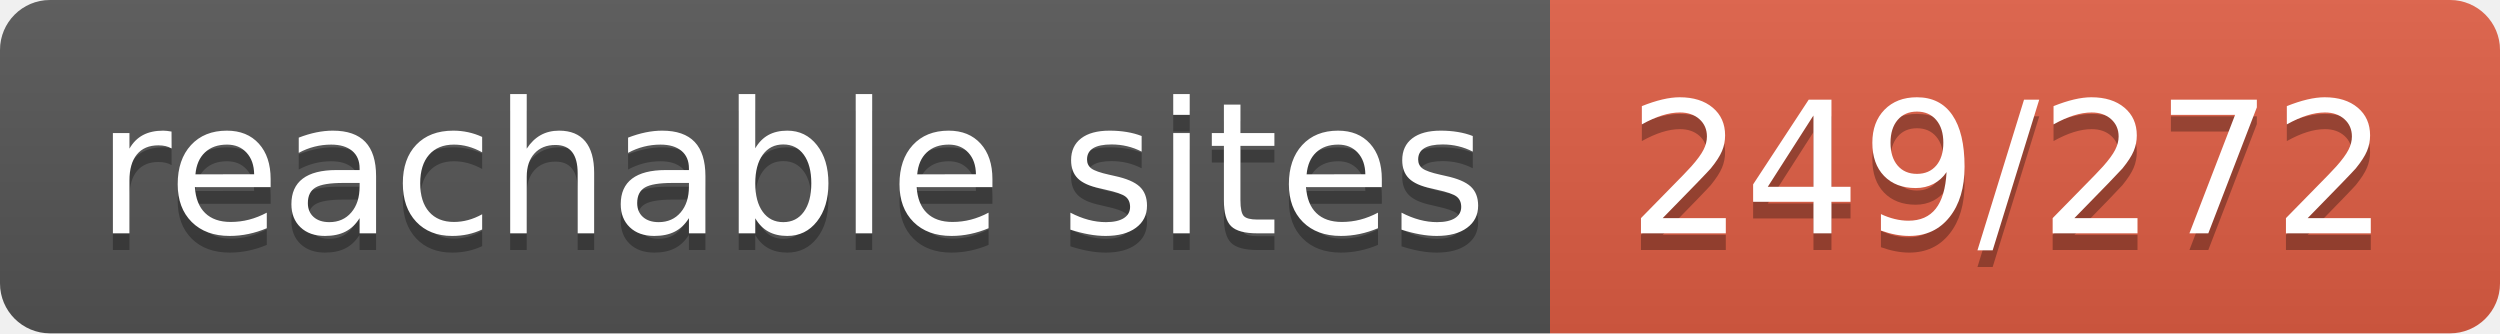
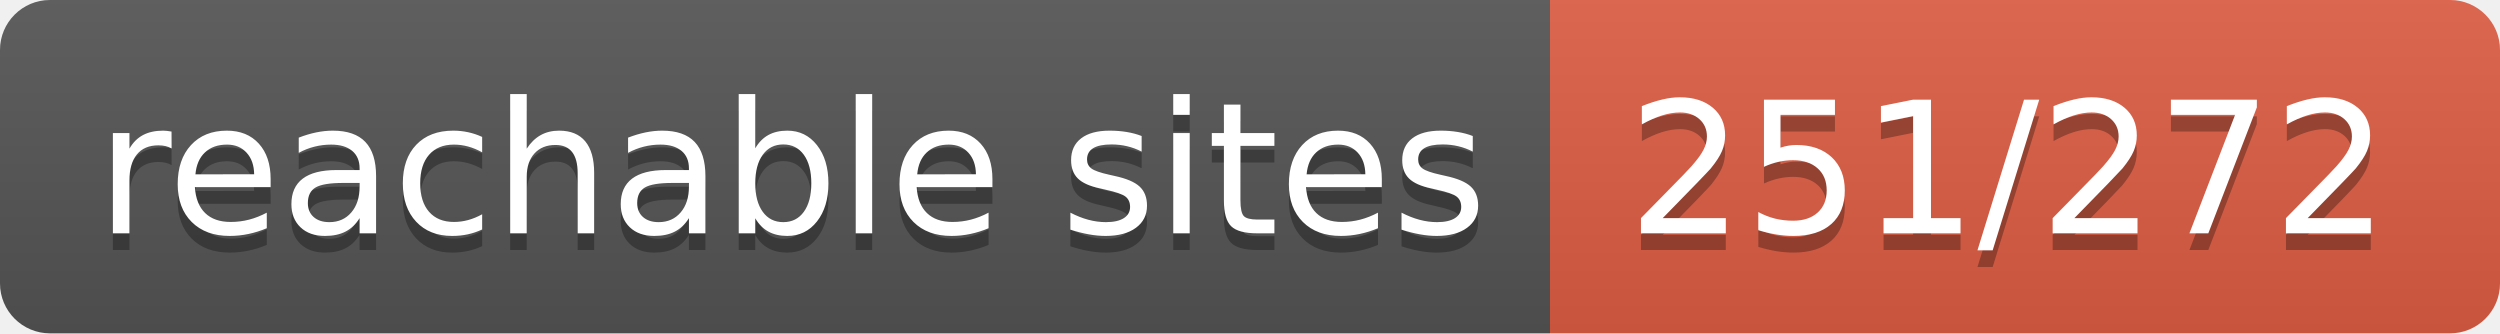
- <svg xmlns="http://www.w3.org/2000/svg" width="150" height="20" role="img" aria-label="reachable sites: 249/272">
+ <svg xmlns="http://www.w3.org/2000/svg" width="150" height="20" role="img" aria-label="reachable sites: 251/272">
  <linearGradient id="s" x2="0" y2="100%">
    <stop offset="0" stop-color="#bbb" stop-opacity=".1" />
    <stop offset="1" stop-opacity=".1" />
  </linearGradient>
  <clipPath id="r">
    <rect width="150" height="20" rx="3" fill="#fff" />
  </clipPath>
  <g clip-path="url(#r)">
    <rect width="93" height="20" fill="#555" />
    <rect x="93" width="57" height="20" fill="#e05d44" />
    <rect width="150" height="20" fill="url(#s)" />
  </g>
  <g fill="#fff" text-anchor="middle" font-family="Verdana,Geneva,DejaVu Sans,sans-serif" text-rendering="geometricPrecision" font-size="110">
    <text aria-hidden="true" x="475" y="150" fill="#010101" fill-opacity=".3" transform="scale(.1)" textLength="830">reachable sites</text>
    <text x="475" y="140" transform="scale(.1)" fill="#fff" textLength="830">reachable sites</text>
-     <text aria-hidden="true" x="1205" y="150" fill="#010101" fill-opacity=".3" transform="scale(.1)" textLength="470">249/272</text>
-     <text x="1205" y="140" transform="scale(.1)" fill="#fff" textLength="470">249/272</text>
+     <text aria-hidden="true" x="1205" y="150" fill="#010101" fill-opacity=".3" transform="scale(.1)" textLength="470">251/272</text>
+     <text x="1205" y="140" transform="scale(.1)" fill="#fff" textLength="470">251/272</text>
  </g>
</svg>
